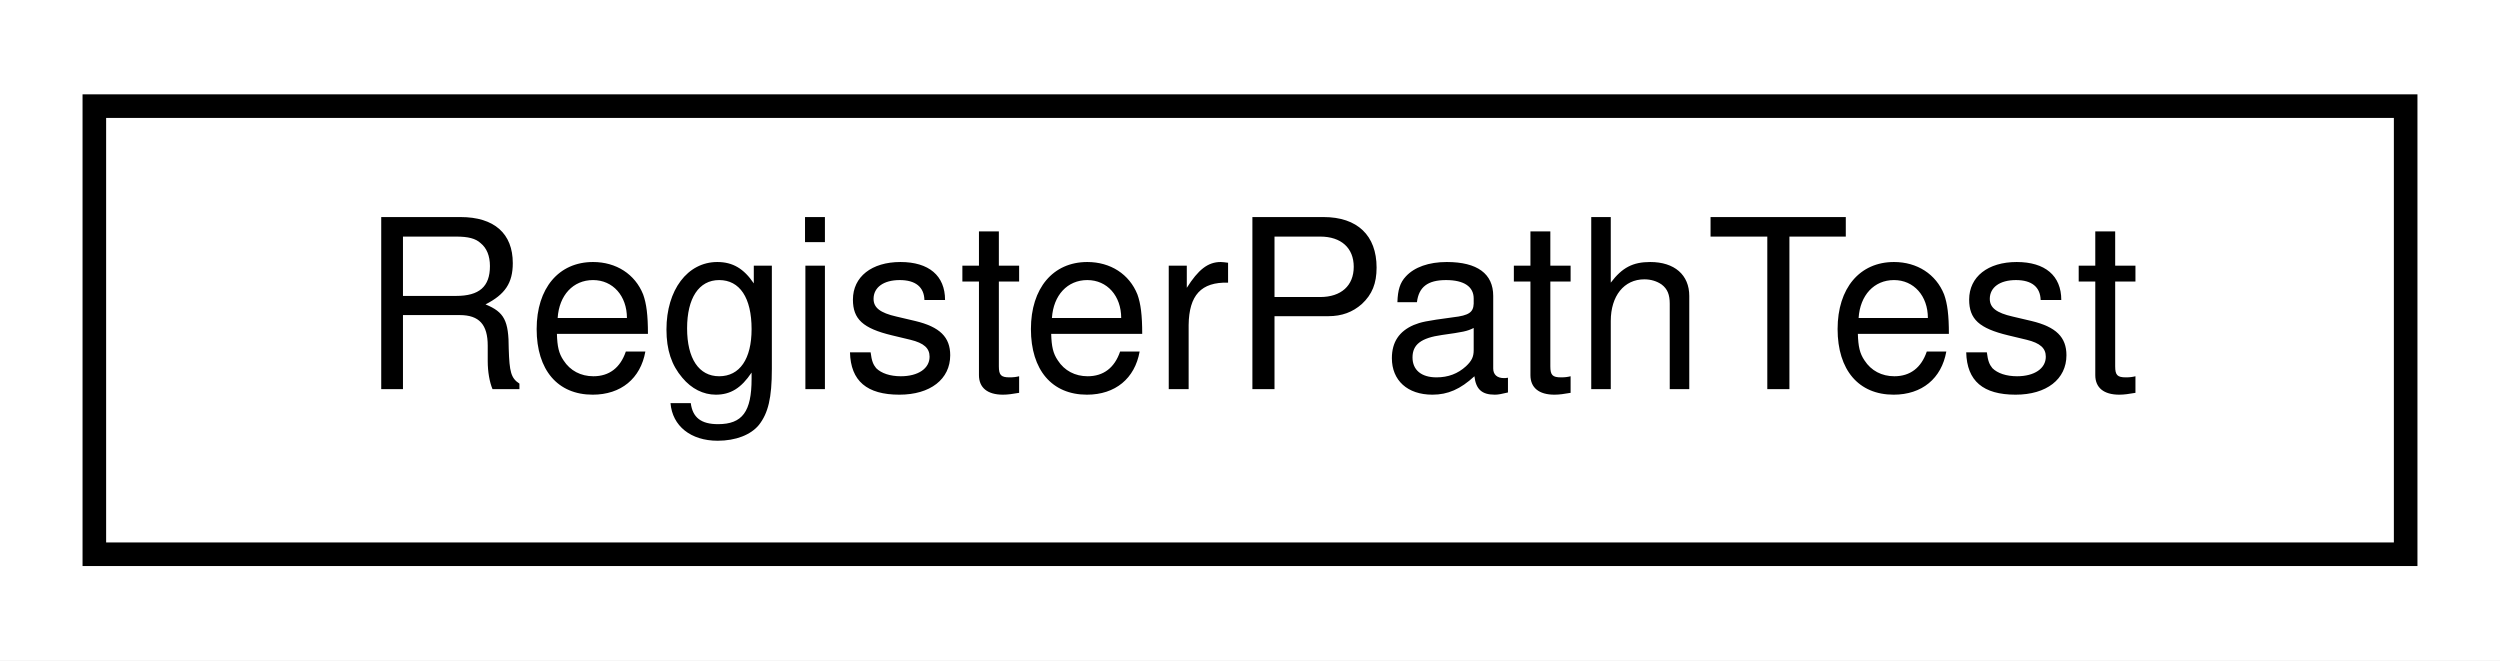
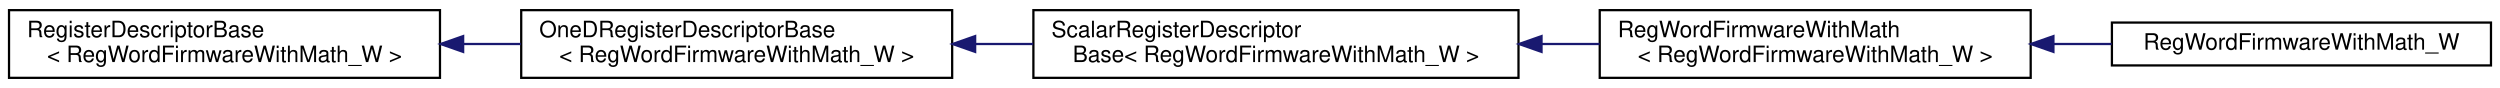
- <svg xmlns="http://www.w3.org/2000/svg" xmlns:xlink="http://www.w3.org/1999/xlink" width="106pt" height="28pt" viewBox="0.00 0.00 106.00 28.00">
-   <g id="graph0" class="graph" transform="scale(1 1) rotate(0) translate(4 24)">
-     <polygon fill="white" stroke="transparent" points="-4,4 -4,-24 102,-24 102,4 -4,4" />
+ <svg xmlns="http://www.w3.org/2000/svg" xmlns:xlink="http://www.w3.org/1999/xlink" width="1108pt" height="39pt" viewBox="0.00 0.00 1108.00 39.00">
+   <g id="graph0" class="graph" transform="scale(1 1) rotate(0) translate(4 35)">
+     <polygon fill="white" stroke="transparent" points="-4,4 -4,-35 1104,-35 1104,4 -4,4" />
    <g id="node1" class="node">
      <g id="a_node1">
-         <a xlink:href="class_register_path_test.html" target="_top" xlink:title=" ">
-           <polygon fill="white" stroke="black" points="0,-0.5 0,-19.5 98,-19.5 98,-0.5 0,-0.5" />
-           <text text-anchor="middle" x="49" y="-7.5" font-family="Helvetica,sans-Serif" font-size="10.00">RegisterPathTest</text>
+         <a xlink:href="struct_register_descriptor_base.html" target="_top" xlink:title=" ">
+           <polygon fill="white" stroke="black" points="0,-0.5 0,-30.5 191,-30.5 191,-0.5 0,-0.5" />
+           <text text-anchor="start" x="8" y="-18.5" font-family="Helvetica,sans-Serif" font-size="10.00">RegisterDescriptorBase</text>
+           <text text-anchor="middle" x="95.5" y="-7.5" font-family="Helvetica,sans-Serif" font-size="10.00">&lt; RegWordFirmwareWithMath_W &gt;</text>
        </a>
      </g>
    </g>
+     <g id="node2" class="node">
+       <g id="a_node2">
+         <a xlink:href="struct_one_d_register_descriptor_base.html" target="_top" xlink:title=" ">
+           <polygon fill="white" stroke="black" points="227,-0.5 227,-30.5 418,-30.5 418,-0.5 227,-0.5" />
+           <text text-anchor="start" x="235" y="-18.5" font-family="Helvetica,sans-Serif" font-size="10.00">OneDRegisterDescriptorBase</text>
+           <text text-anchor="middle" x="322.5" y="-7.5" font-family="Helvetica,sans-Serif" font-size="10.00">&lt; RegWordFirmwareWithMath_W &gt;</text>
+         </a>
+       </g>
+     </g>
+     <g id="edge1" class="edge">
+       <path fill="none" stroke="midnightblue" d="M201.53,-15.5C209.97,-15.5 218.47,-15.5 226.84,-15.5" />
+       <polygon fill="midnightblue" stroke="midnightblue" points="201.27,-12 191.27,-15.5 201.27,-19 201.27,-12" />
+     </g>
+     <g id="node3" class="node">
+       <g id="a_node3">
+         <a xlink:href="struct_scalar_register_descriptor_base.html" target="_top" xlink:title=" ">
+           <polygon fill="white" stroke="black" points="454,-0.5 454,-30.5 669,-30.5 669,-0.5 454,-0.5" />
+           <text text-anchor="start" x="462" y="-18.5" font-family="Helvetica,sans-Serif" font-size="10.00">ScalarRegisterDescriptor</text>
+           <text text-anchor="middle" x="561.5" y="-7.5" font-family="Helvetica,sans-Serif" font-size="10.00">Base&lt; RegWordFirmwareWithMath_W &gt;</text>
+         </a>
+       </g>
+     </g>
+     <g id="edge2" class="edge">
+       <path fill="none" stroke="midnightblue" d="M428.43,-15.5C436.88,-15.5 445.42,-15.5 453.88,-15.5" />
+       <polygon fill="midnightblue" stroke="midnightblue" points="428.19,-12 418.19,-15.5 428.19,-19 428.19,-12" />
+     </g>
+     <g id="node4" class="node">
+       <g id="a_node4">
+         <a xlink:href="struct_reg_word_firmware_with_math.html" target="_top" xlink:title=" ">
+           <polygon fill="white" stroke="black" points="705,-0.5 705,-30.5 896,-30.5 896,-0.5 705,-0.5" />
+           <text text-anchor="start" x="713" y="-18.5" font-family="Helvetica,sans-Serif" font-size="10.00">RegWordFirmwareWithMath</text>
+           <text text-anchor="middle" x="800.5" y="-7.5" font-family="Helvetica,sans-Serif" font-size="10.00">&lt; RegWordFirmwareWithMath_W &gt;</text>
+         </a>
+       </g>
+     </g>
+     <g id="edge3" class="edge">
+       <path fill="none" stroke="midnightblue" d="M679.3,-15.5C687.9,-15.5 696.51,-15.5 704.96,-15.5" />
+       <polygon fill="midnightblue" stroke="midnightblue" points="679.21,-12 669.21,-15.5 679.21,-19 679.21,-12" />
+     </g>
+     <g id="node5" class="node">
+       <g id="a_node5">
+         <a xlink:href="struct_reg_word_firmware_with_math___w.html" target="_top" xlink:title=" ">
+           <polygon fill="white" stroke="black" points="932,-6 932,-25 1100,-25 1100,-6 932,-6" />
+           <text text-anchor="middle" x="1016" y="-13" font-family="Helvetica,sans-Serif" font-size="10.00">RegWordFirmwareWithMath_W</text>
+         </a>
+       </g>
+     </g>
+     <g id="edge4" class="edge">
+       <path fill="none" stroke="midnightblue" d="M906.18,-15.5C914.81,-15.5 923.45,-15.5 931.89,-15.5" />
+       <polygon fill="midnightblue" stroke="midnightblue" points="906.08,-12 896.08,-15.5 906.08,-19 906.08,-12" />
+     </g>
  </g>
</svg>
